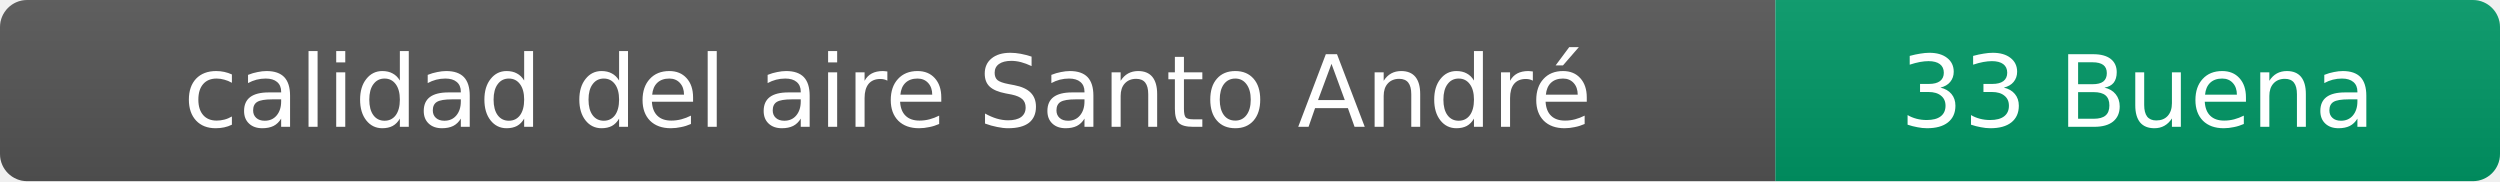
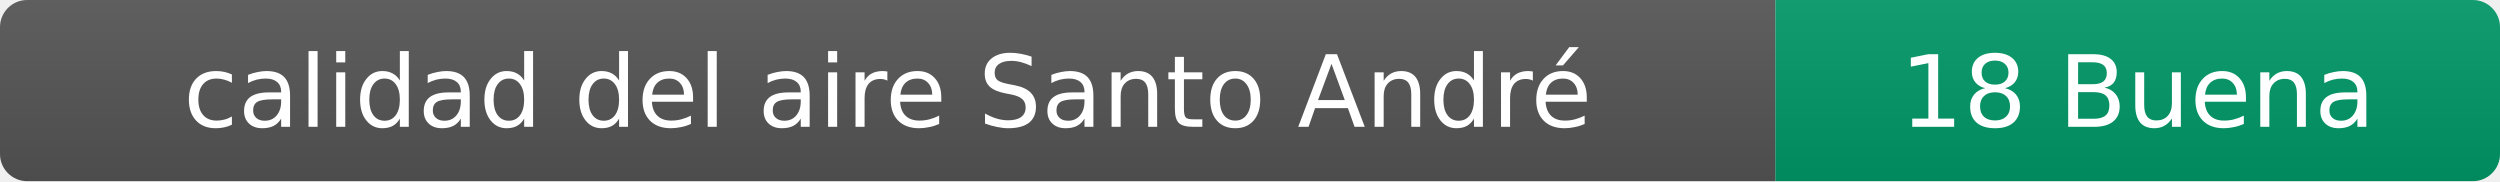
- <svg xmlns="http://www.w3.org/2000/svg" width="276" height="20" role="img" aria-label="calidad del aire: 33 Buena">
+ <svg xmlns="http://www.w3.org/2000/svg" width="276" height="20" role="img" aria-label="calidad del aire: 18 Buena">
  <linearGradient id="s" x2="0" y2="100%">
    <stop offset="0" stop-color="#bbb" stop-opacity=".1" />
    <stop offset="1" stop-opacity=".1" />
  </linearGradient>
  <clipPath id="r">
    <rect width="276" height="20" rx="3" fill="#fff" />
  </clipPath>
  <g clip-path="url(#r)">
    <rect width="196" height="20" fill="#555" />
    <rect x="196" width="80" height="20" fill="#009966" />
    <rect width="276" height="20" fill="url(#s)" />
  </g>
  <g fill="#fff" text-anchor="middle" font-family="Verdana,Geneva,DejaVu Sans,sans-serif" font-size="11">
    <text x="98" y="14">calidad del aire Santo André</text>
-     <text x="236" y="14">33 Buena</text>
+     <text x="236" y="14">18 Buena</text>
  </g>
</svg>
